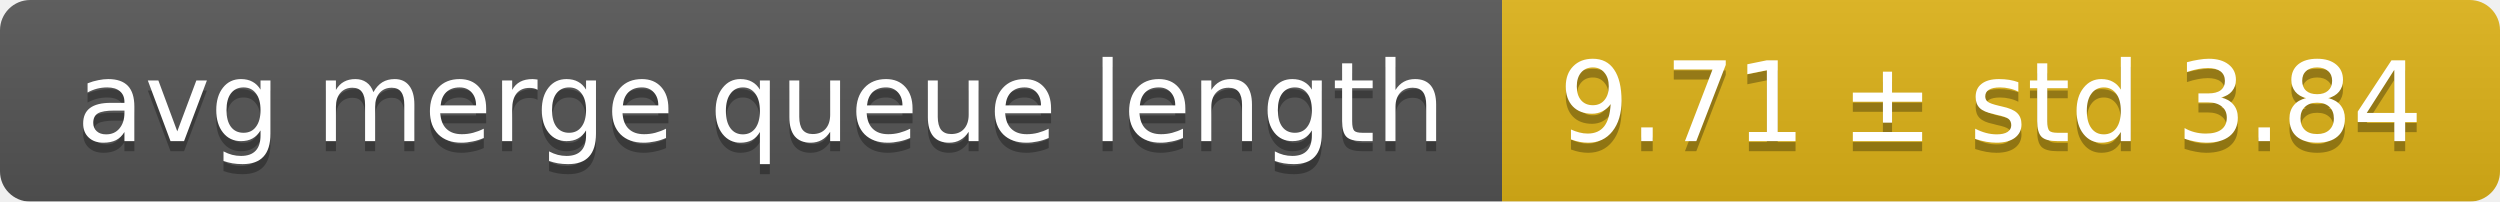
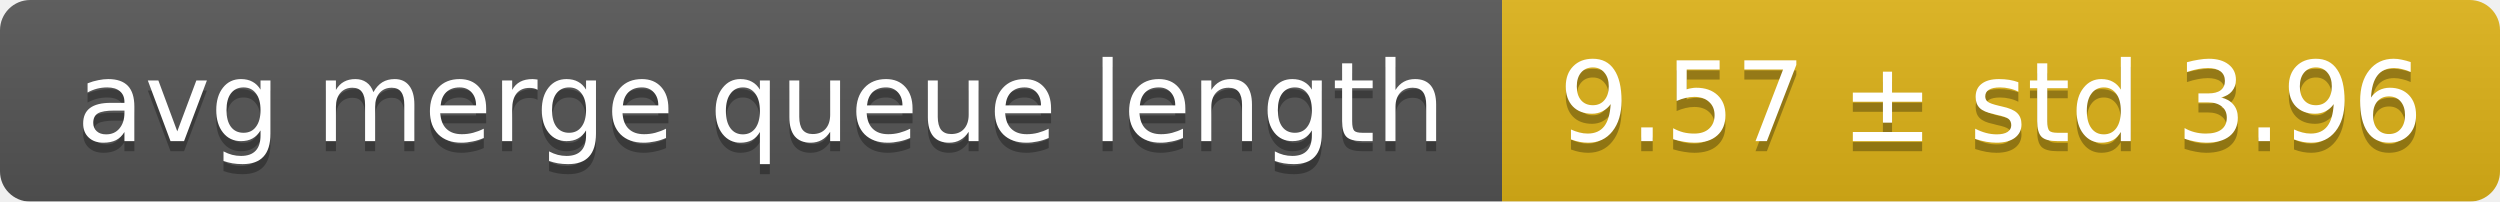
<svg xmlns="http://www.w3.org/2000/svg" width="248" height="20">
  <linearGradient id="smooth" x2="0" y2="100%">
    <stop offset="0" stop-color="#bbb" stop-opacity=".1" />
    <stop offset="1" stop-opacity=".1" />
  </linearGradient>
  <mask id="round">
    <rect width="248" height="20" rx="3" fill="#fff" />
  </mask>
  <g mask="url(#round)">
    <rect width="149" height="20" fill="#555" />
    <rect x="149" width="99" height="20" fill="#dfb317" />
    <rect width="248" height="20" fill="url(#smooth)" />
  </g>
  <g fill="#fff" text-anchor="middle" font-family="DejaVu Sans,Verdana,Geneva,sans-serif" font-size="11">
    <text x="75.5" y="15" fill="#010101" fill-opacity=".3">avg merge queue length</text>
    <text x="75.5" y="14">avg merge queue length</text>
-     <text x="197.5" y="15" fill="#010101" fill-opacity=".3">9.71 ± std 3.84</text>
-     <text x="197.5" y="14">9.71 ± std 3.84</text>
+     <text x="197.5" y="15" fill="#010101" fill-opacity=".3">9.57 ± std 3.96</text>
+     <text x="197.5" y="14">9.57 ± std 3.96</text>
  </g>
</svg>
